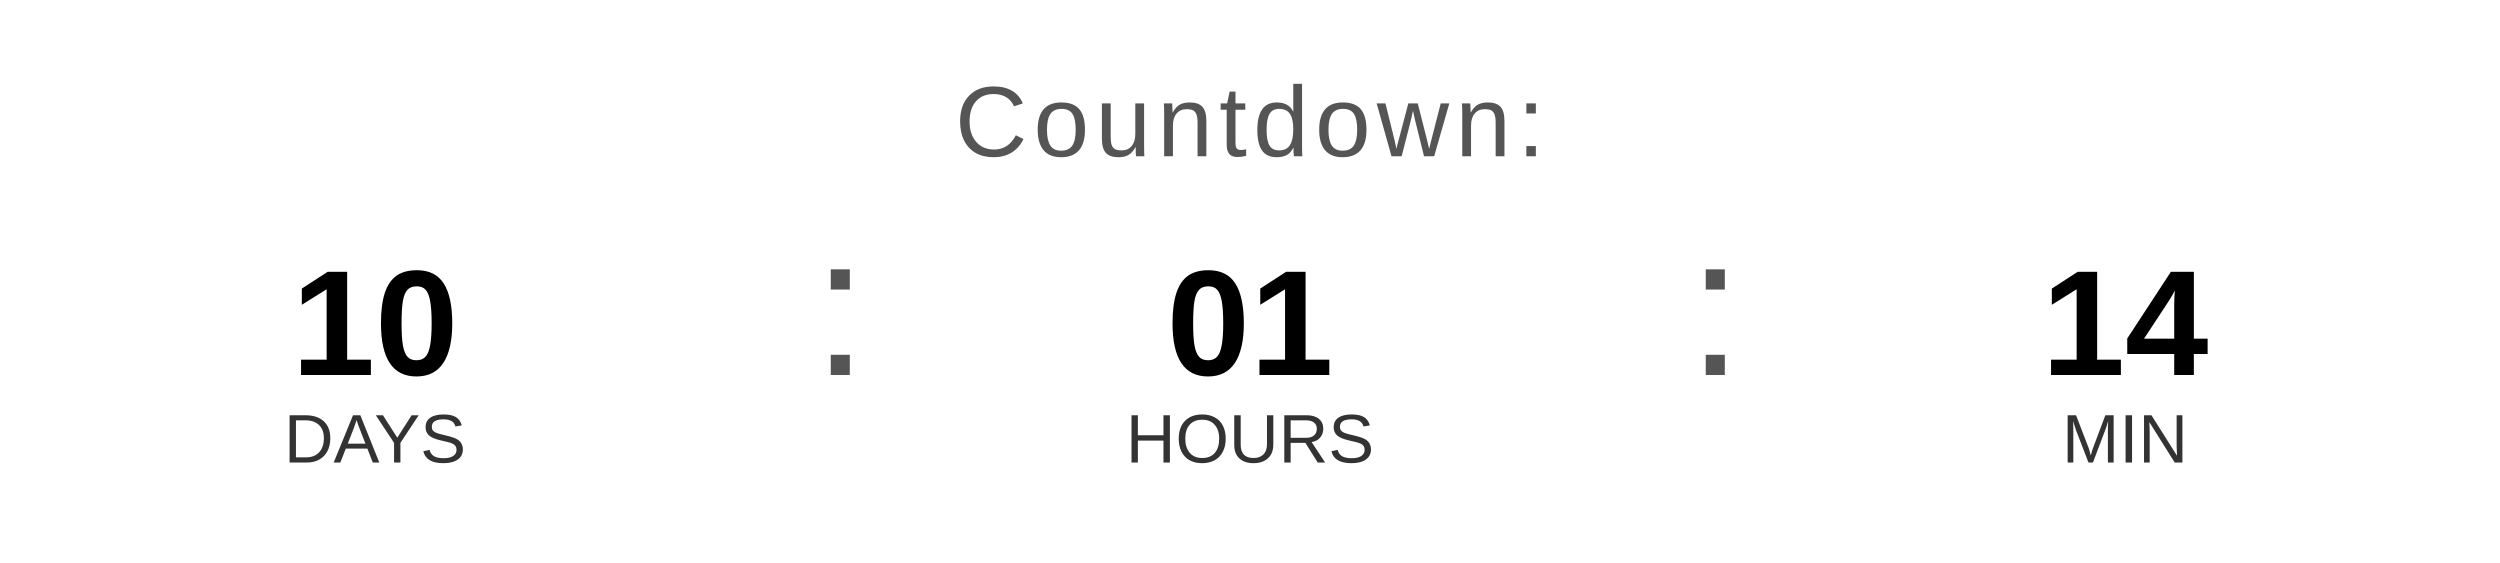
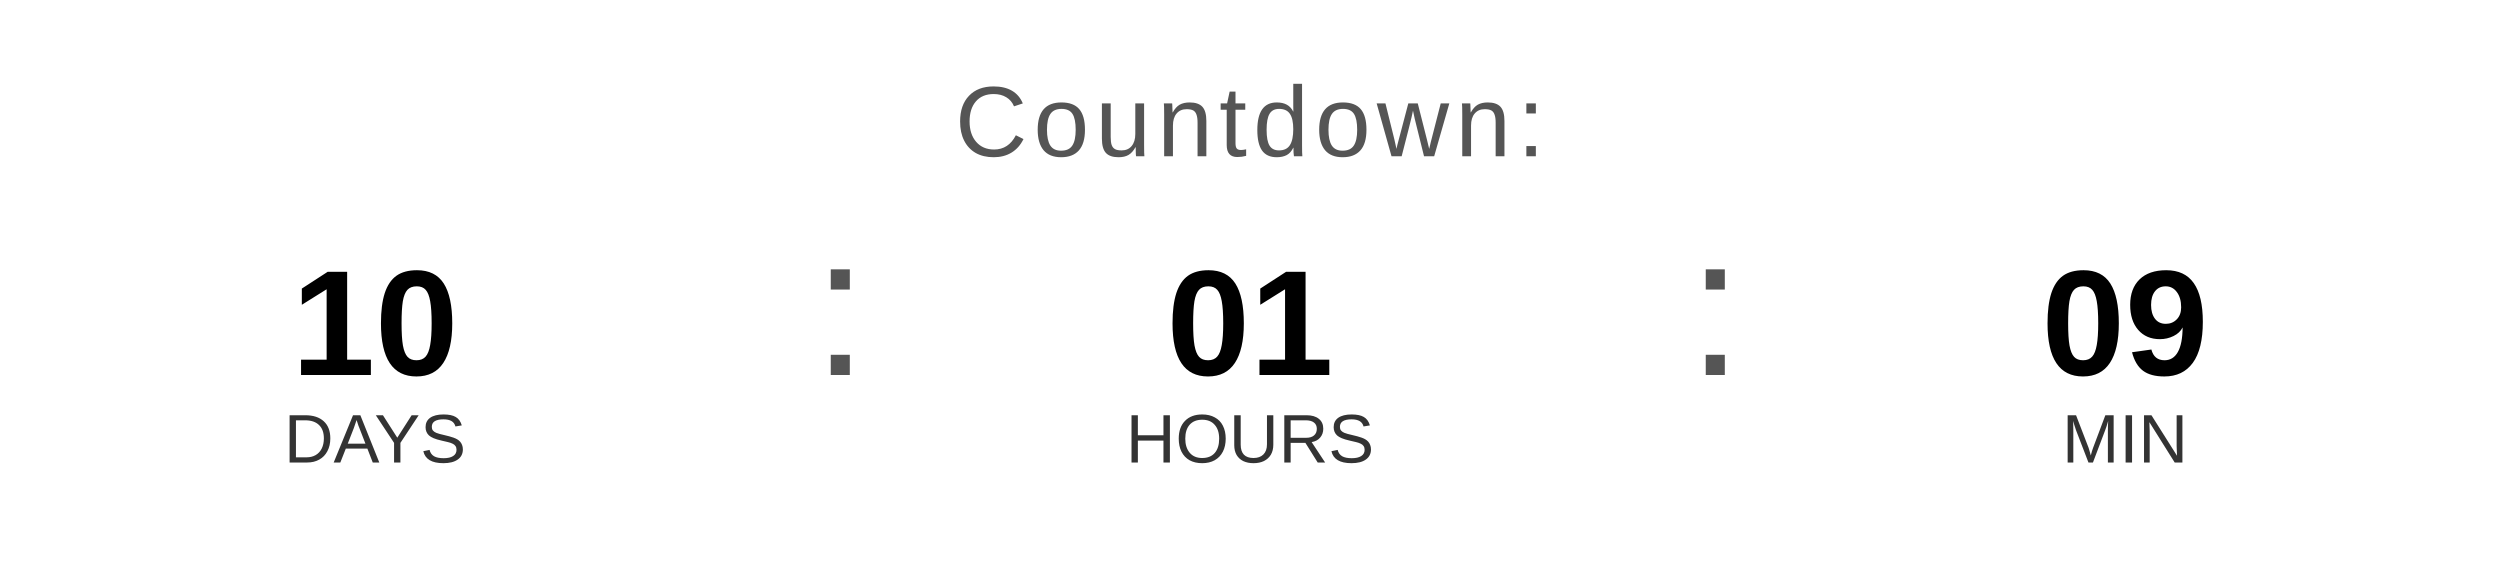
<svg xmlns="http://www.w3.org/2000/svg" width="400" height="90" viewBox="0 0 400 90">
  <text x="200" y="25" font-family="Arial, Helvetica, sans-serif" font-size="16" fill="#555555" text-anchor="middle" letter-spacing="1">
    Countdown:
  </text>
  <text x="60" y="60" font-family="Arial, Helvetica, sans-serif" font-size="24" font-weight="bold" fill="#000000" text-anchor="middle">10</text>
  <text x="60" y="74" font-family="Arial, Helvetica, sans-serif" font-size="11" fill="#333333" text-anchor="middle">DAYS</text>
  <text x="130" y="60" font-family="Arial, sans-serif" font-size="32" fill="#555555">:</text>
  <text x="200" y="60" font-family="Arial, Helvetica, sans-serif" font-size="24" font-weight="bold" fill="#000000" text-anchor="middle">01</text>
  <text x="200" y="74" font-family="Arial, Helvetica, sans-serif" font-size="11" fill="#333333" text-anchor="middle">HOURS</text>
  <text x="270" y="60" font-family="Arial, sans-serif" font-size="32" fill="#555555">:</text>
-   <text x="340" y="60" font-family="Arial, Helvetica, sans-serif" font-size="24" font-weight="bold" fill="#000000" text-anchor="middle">14</text>
+   <text x="340" y="60" font-family="Arial, Helvetica, sans-serif" font-size="24" font-weight="bold" fill="#000000" text-anchor="middle">09</text>
  <text x="340" y="74" font-family="Arial, Helvetica, sans-serif" font-size="11" fill="#333333" text-anchor="middle">MIN</text>
</svg>
